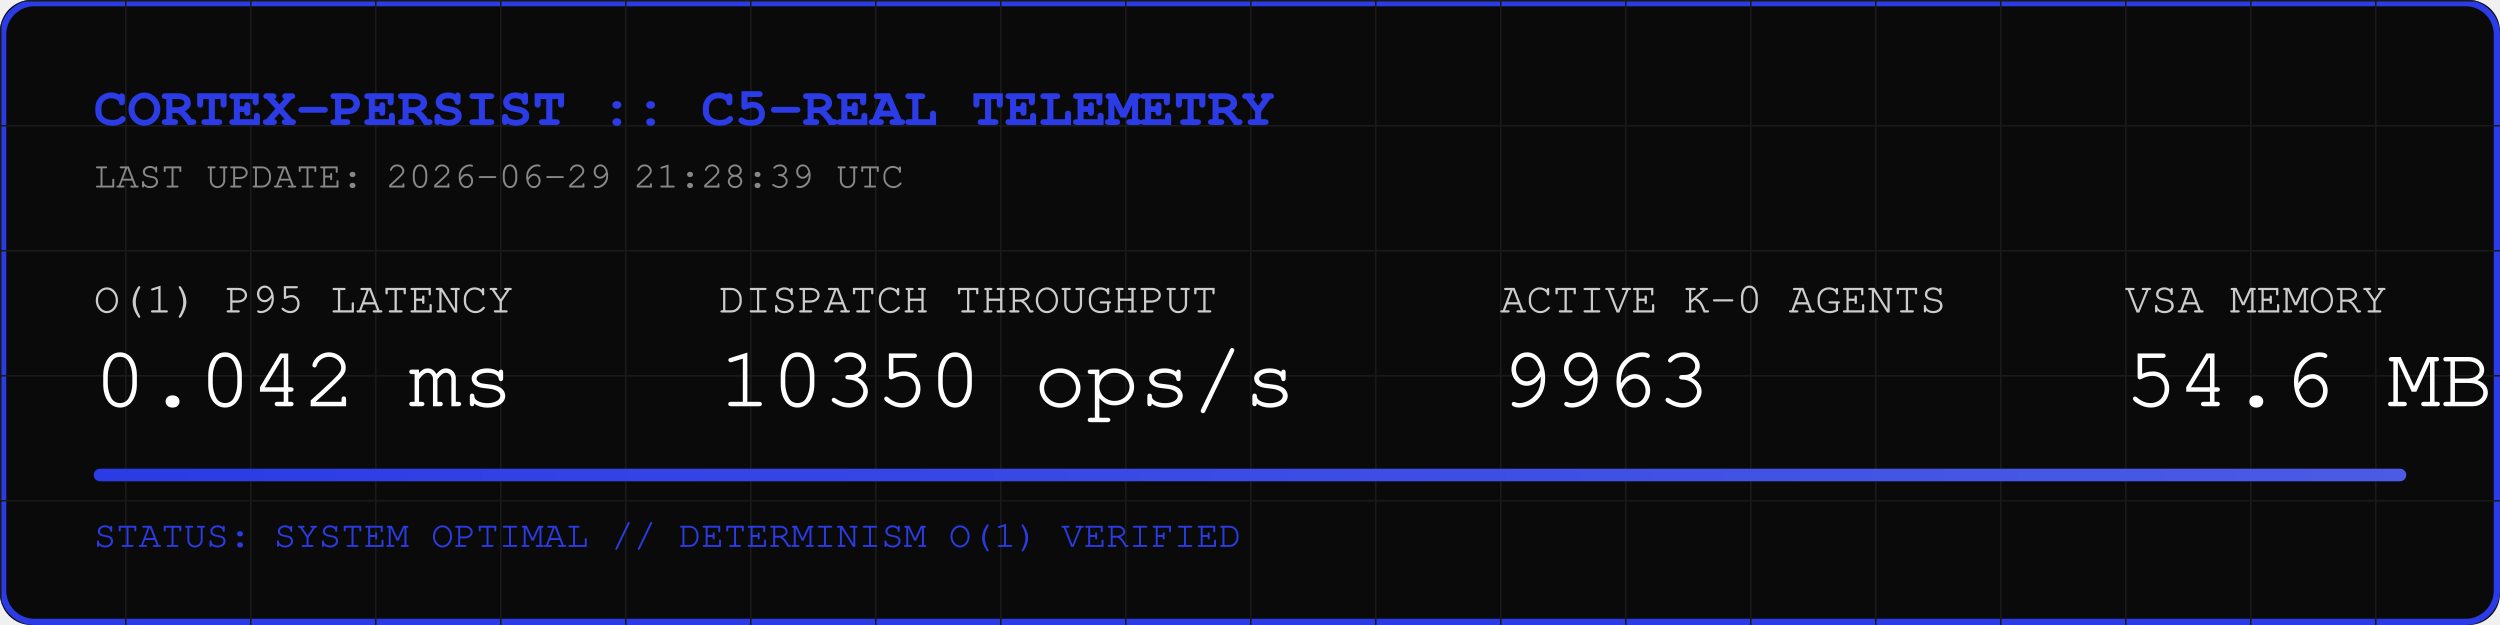
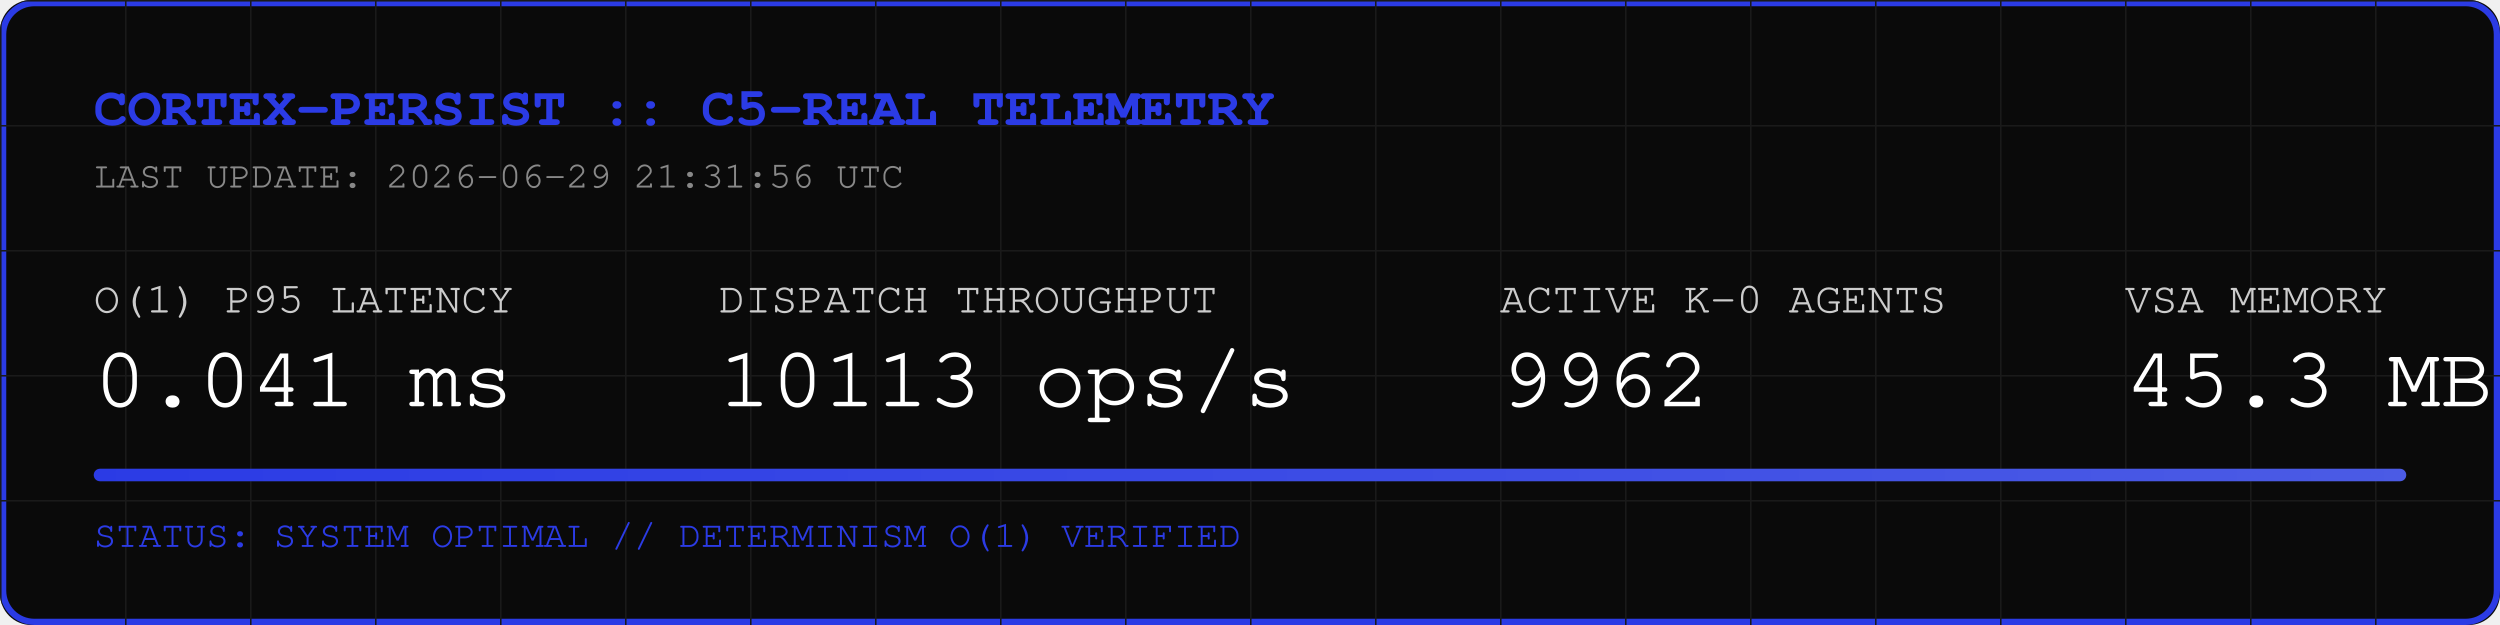
<svg xmlns="http://www.w3.org/2000/svg" width="800" height="200" viewBox="0 0 800 200">
  <rect width="800" height="200" fill="#0A0A0A" rx="10" />
  <rect width="798" height="198" x="1" y="1" fill="none" stroke="#2B3BE5" stroke-width="2" rx="10" />
  <defs>
    <pattern id="grid" width="40" height="40" patternUnits="userSpaceOnUse">
      <path d="M 40 0 L 0 0 0 40" fill="none" stroke="#1A1A1A" stroke-width="1" />
    </pattern>
    <linearGradient id="neon" x1="0%" y1="0%" x2="100%" y2="0%">
      <stop offset="0%" stop-color="#2B3BE5" />
      <stop offset="100%" stop-color="#4B5BE5" />
    </linearGradient>
  </defs>
  <rect width="800" height="200" fill="url(#grid)" rx="10" />
  <text x="30" y="40" font-family="Courier, monospace" font-size="18" fill="#2B3BE5" font-weight="bold">CORTEX-PERSIST :: C5-REAL TELEMETRY</text>
-   <text x="30" y="60" font-family="Courier, monospace" font-size="12" fill="#888888">LAST UPDATE: 2026-06-29 21:28:39 UTC</text>
+   <text x="30" y="60" font-family="Courier, monospace" font-size="12" fill="#888888">LAST UPDATE: 2026-06-29 21:31:56 UTC</text>
  <g transform="translate(30, 100)">
    <text x="0" y="0" font-family="Courier, monospace" font-size="14" fill="#CCCCCC">O(1) P95 LATENCY</text>
-     <text x="0" y="30" font-family="Courier, monospace" font-size="28" fill="#FFFFFF">0.042 ms</text>
+     <text x="0" y="30" font-family="Courier, monospace" font-size="28" fill="#FFFFFF">0.041 ms</text>
    <text x="200" y="0" font-family="Courier, monospace" font-size="14" fill="#CCCCCC">DISPATCH THROUGHPUT</text>
-     <text x="200" y="30" font-family="Courier, monospace" font-size="28" fill="#FFFFFF">10350 ops/s</text>
+     <text x="200" y="30" font-family="Courier, monospace" font-size="28" fill="#FFFFFF">10113 ops/s</text>
    <text x="450" y="0" font-family="Courier, monospace" font-size="14" fill="#CCCCCC">ACTIVE K-0 AGENTS</text>
-     <text x="450" y="30" font-family="Courier, monospace" font-size="28" fill="#FFFFFF">9963</text>
+     <text x="450" y="30" font-family="Courier, monospace" font-size="28" fill="#FFFFFF">9962</text>
    <text x="650" y="0" font-family="Courier, monospace" font-size="14" fill="#CCCCCC">VSA MEMORY</text>
-     <text x="650" y="30" font-family="Courier, monospace" font-size="28" fill="#FFFFFF">54.6 MB</text>
+     <text x="650" y="30" font-family="Courier, monospace" font-size="28" fill="#FFFFFF">45.3 MB</text>
  </g>
  <rect x="30" y="150" width="740" height="4" fill="#1A1A1A" rx="2" />
  <rect x="30" y="150" width="740" height="4" fill="url(#neon)" rx="2" />
  <text x="30" y="175" font-family="Courier, monospace" font-size="12" fill="#2B3BE5">STATUS: SYSTEM OPTIMAL // DETERMINISM O(1) VERIFIED</text>
</svg>
